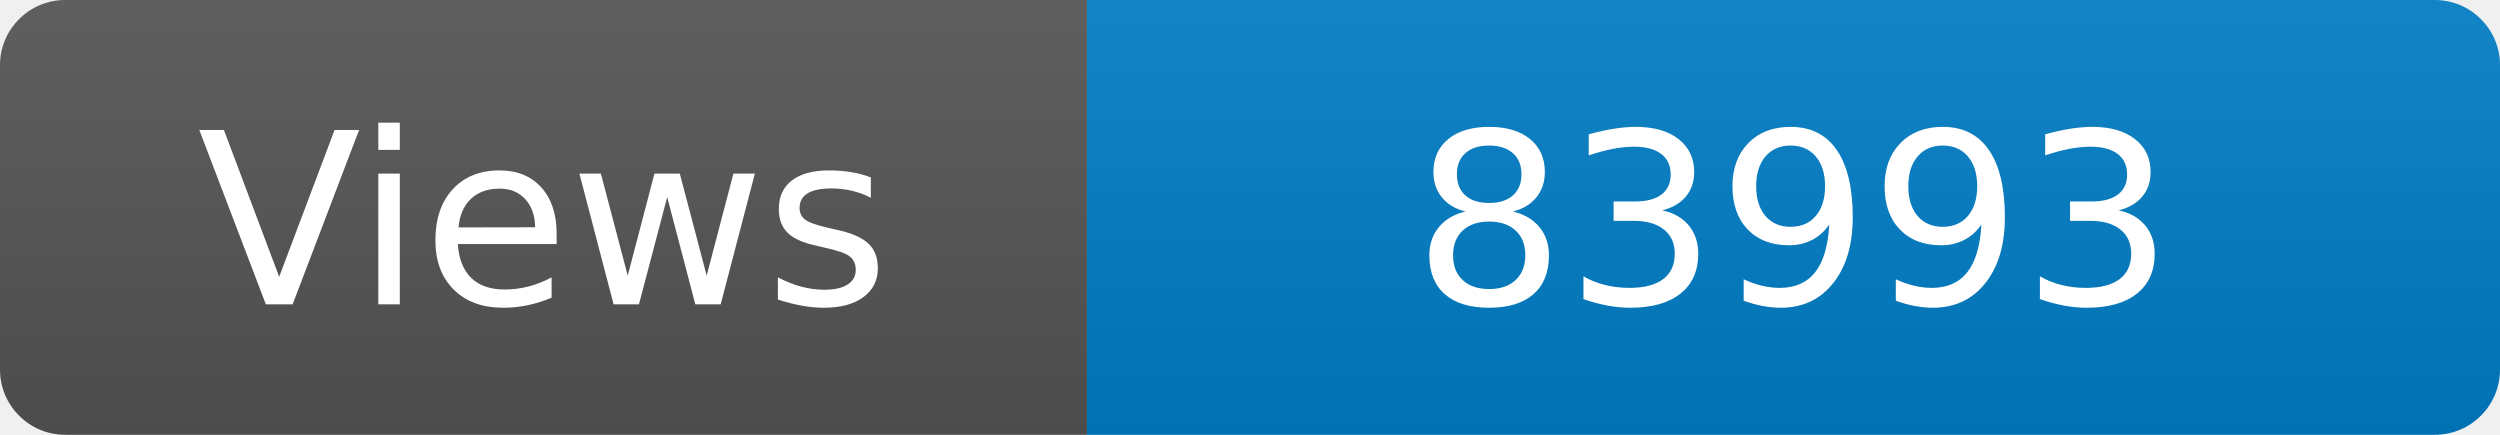
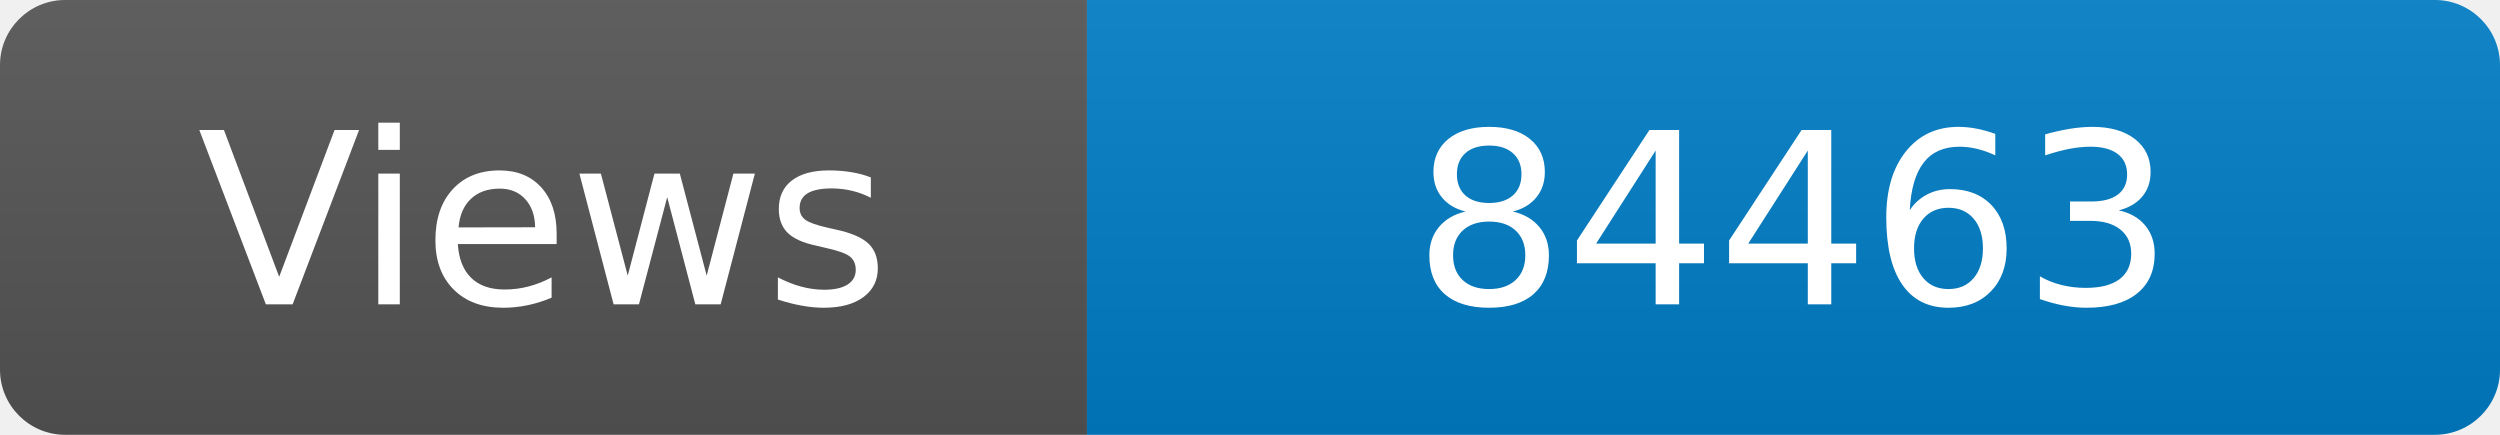
<svg xmlns="http://www.w3.org/2000/svg" width="115" height="20" role="img" aria-label="Maintained?: yes">
  <linearGradient id="s" x2="0" y2="100%">
    <stop offset="0" stop-color="#bbb" stop-opacity=".1" />
    <stop offset="1" stop-opacity=".1" />
  </linearGradient>
  <clipPath id="r">
    <rect width="115" height="20" rx="3" fill="#fff" />
  </clipPath>
  <g clip-path="url(#r)">
    <rect width="50" height="20" fill="#555" />
    <rect x="50" width="160" height="20" fill="#007ec6" />
    <rect width="115" height="20" fill="url(#s)" />
  </g>
  <g fill="#fff" text-anchor="middle" font-family="Verdana,Geneva,DejaVu Sans,sans-serif" font-size="110">
    <text x="250" y="140" transform="scale(.1)" fill="#fff">Views</text>
-     <text x="825" y="140" transform="scale(.1)" fill="#fff">83993</text>
+     <text x="825" y="140" transform="scale(.1)" fill="#fff">84463</text>
  </g>
</svg>
